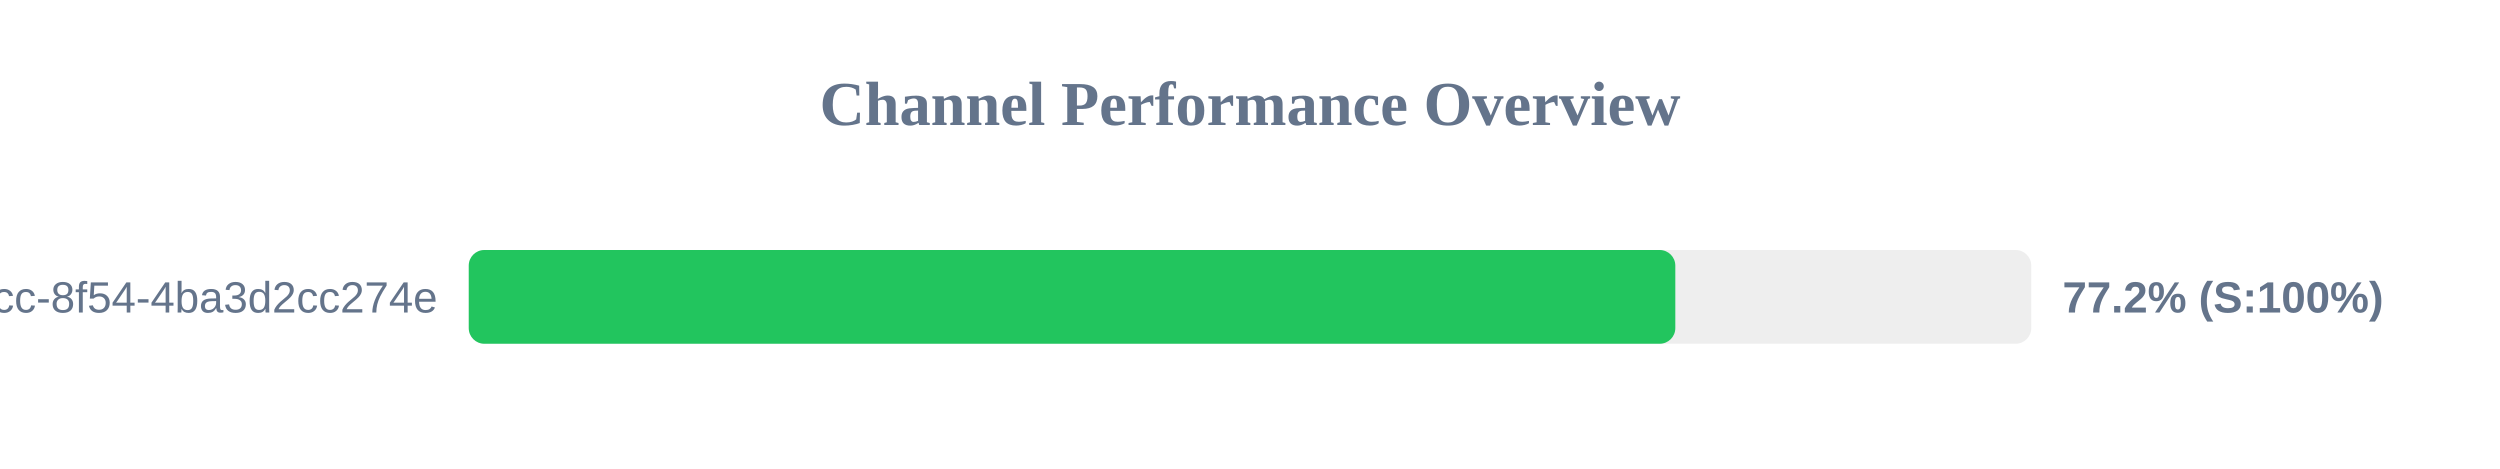
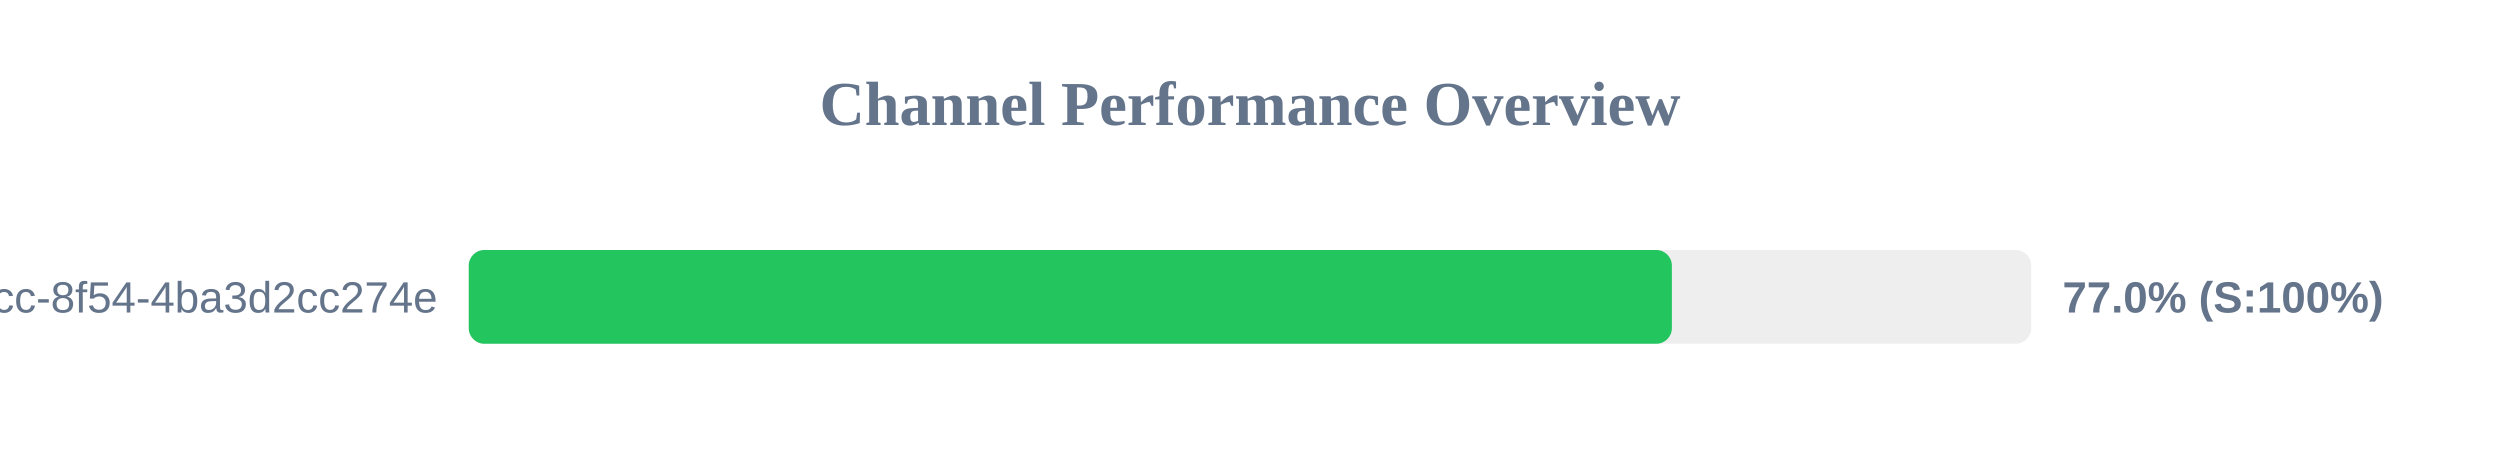
<svg xmlns="http://www.w3.org/2000/svg" width="800" height="150" version="1.1">
  <style>
        .row { font: 14px Arial; fill: #64748b; }
        .score { font: bold 14px Arial; fill: #64748b; }
    </style>
  <text x="400" y="40" text-anchor="middle" font-size="20px" font-weight="bold" fill="#64748b">Channel Performance Overview</text>
  <rect x="150" y="80" width="500" height="30" fill="#eee" rx="5" />
-   <rect x="150" y="80" width="386.1" height="30" fill="#22c55e" rx="5" />
+   <rect x="150" y="80" width="385.0" height="30" fill="#22c55e" rx="5" />
  <text x="140" y="100" text-anchor="end" class="row">?uuid=45cc0b3a-0adb-4dcc-8f54-4ba3d2cc274e</text>
-   <text x="660" y="100" text-anchor="start" class="score">77.2% (S:100%)</text>
+   <text x="660" y="100" text-anchor="start" class="score">77.0% (S:100%)</text>
</svg>
